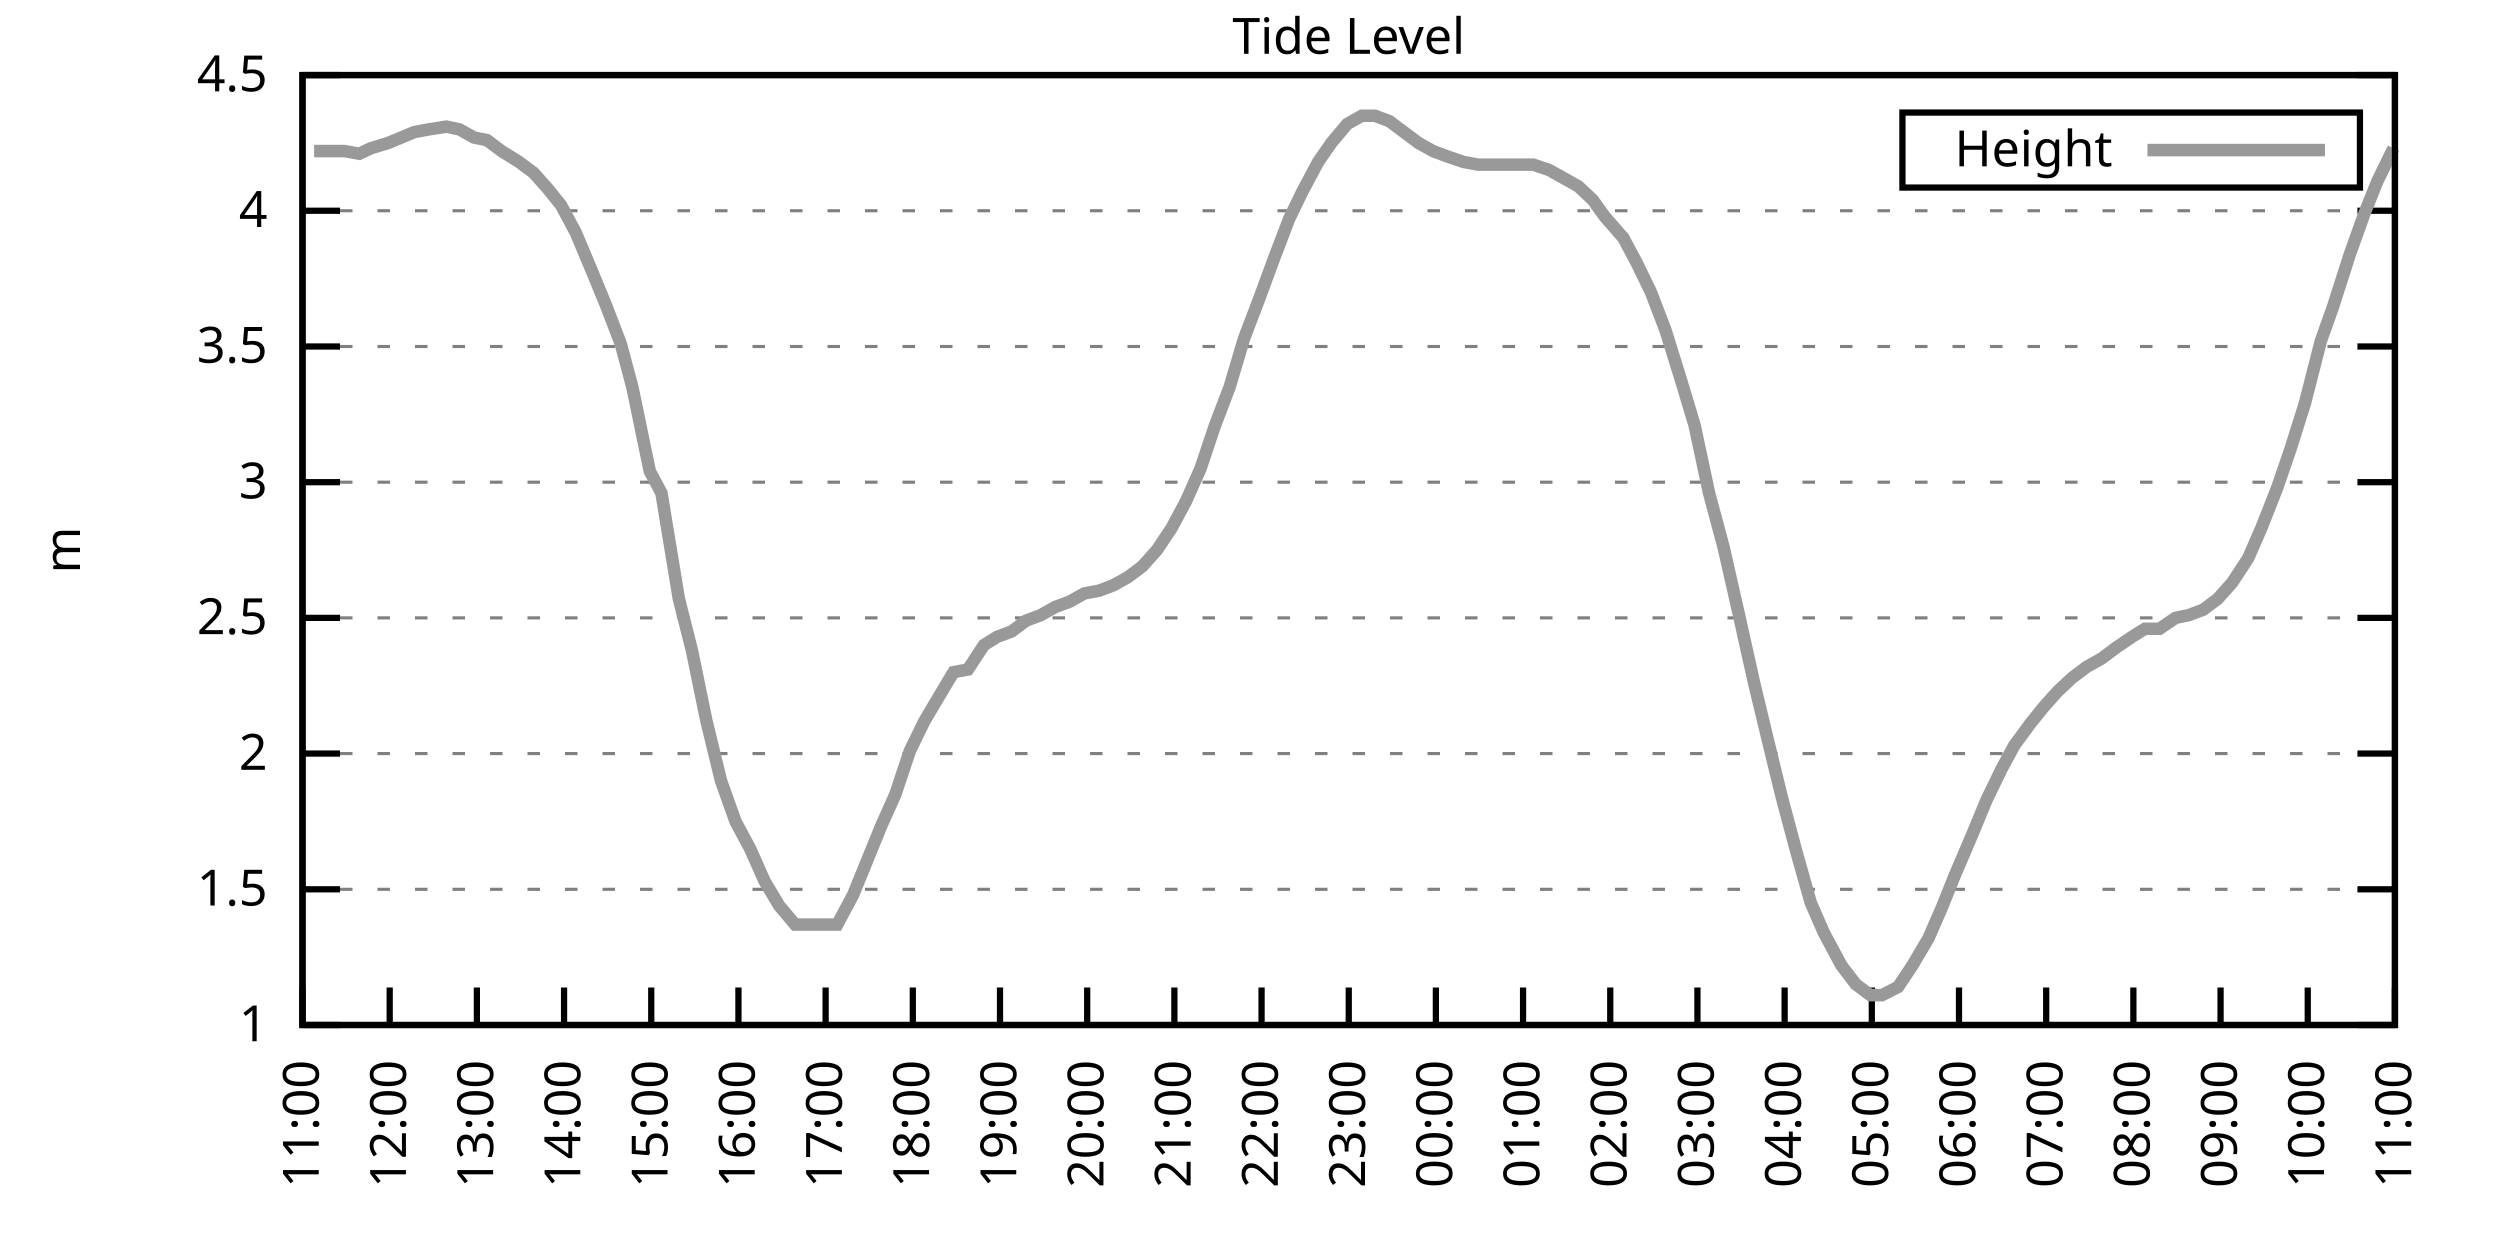
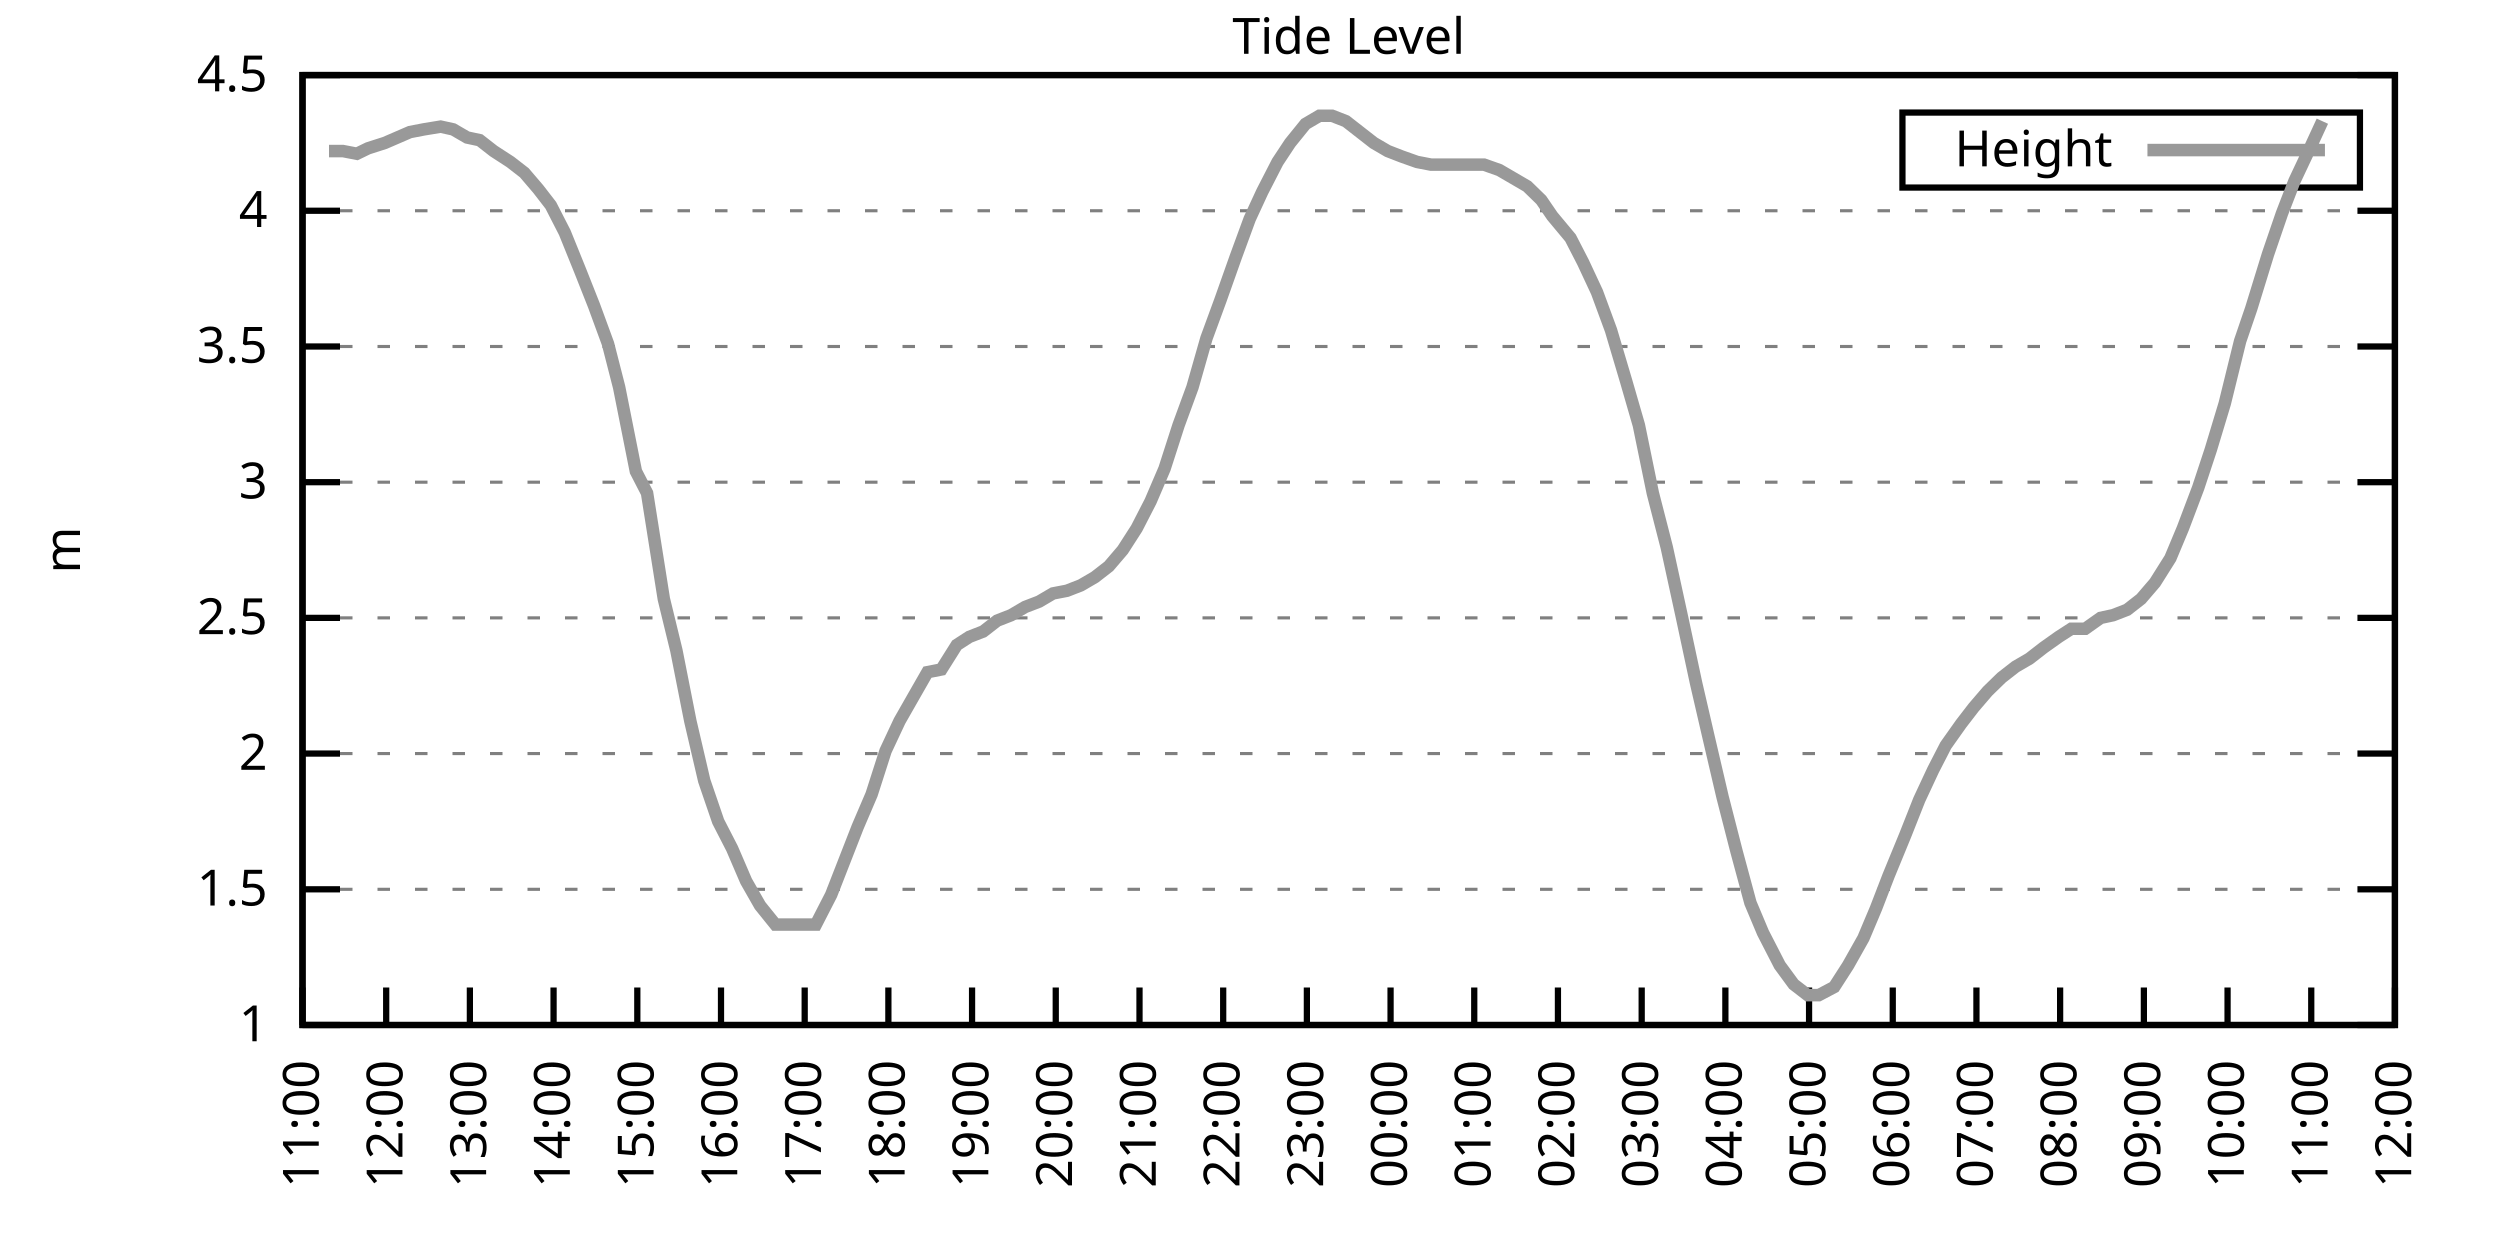
<svg xmlns="http://www.w3.org/2000/svg" xmlns:xlink="http://www.w3.org/1999/xlink" width="400" height="200" viewBox="0 0 400 200">
  <g id="gnuplot_canvas">
    <rect x="0" y="0" width="400" height="200" fill="none" />
    <defs>
      <circle id="gpDot" r="0.5" stroke-width="0.5" stroke="currentColor" />
      <path id="gpPt0" stroke-width="0.333" stroke="currentColor" d="M-1,0 h2 M0,-1 v2" />
      <path id="gpPt1" stroke-width="0.333" stroke="currentColor" d="M-1,-1 L1,1 M1,-1 L-1,1" />
      <path id="gpPt2" stroke-width="0.333" stroke="currentColor" d="M-1,0 L1,0 M0,-1 L0,1 M-1,-1 L1,1 M-1,1 L1,-1" />
      <rect id="gpPt3" stroke-width="0.333" stroke="currentColor" x="-1" y="-1" width="2" height="2" />
      <rect id="gpPt4" stroke-width="0.333" stroke="currentColor" fill="currentColor" x="-1" y="-1" width="2" height="2" />
      <circle id="gpPt5" stroke-width="0.333" stroke="currentColor" cx="0" cy="0" r="1" />
      <use xlink:href="#gpPt5" id="gpPt6" fill="currentColor" stroke="none" />
      <path id="gpPt7" stroke-width="0.333" stroke="currentColor" d="M0,-1.33 L-1.33,0.67 L1.33,0.67 z" />
      <use xlink:href="#gpPt7" id="gpPt8" fill="currentColor" stroke="none" />
      <use xlink:href="#gpPt7" id="gpPt9" stroke="currentColor" transform="rotate(180)" />
      <use xlink:href="#gpPt9" id="gpPt10" fill="currentColor" stroke="none" />
      <use xlink:href="#gpPt3" id="gpPt11" stroke="currentColor" transform="rotate(45)" />
      <use xlink:href="#gpPt11" id="gpPt12" fill="currentColor" stroke="none" />
      <path id="gpPt13" stroke-width="0.333" stroke="currentColor" d="M0,1.330 L1.265,0.411 L0.782,-1.067 L-0.782,-1.076 L-1.265,0.411 z" />
      <use xlink:href="#gpPt13" id="gpPt14" fill="currentColor" stroke="none" />
      <filter id="textbox" filterUnits="objectBoundingBox" x="0" y="0" height="1" width="1">
        <feFlood flood-color="white" flood-opacity="1" result="bgnd" />
        <feComposite in="SourceGraphic" in2="bgnd" operator="atop" />
      </filter>
      <filter id="greybox" filterUnits="objectBoundingBox" x="0" y="0" height="1" width="1">
        <feFlood flood-color="lightgrey" flood-opacity="1" result="grey" />
        <feComposite in="SourceGraphic" in2="grey" operator="atop" />
      </filter>
    </defs>
    <g fill="none" color="white" stroke="currentColor" stroke-width="1.00" stroke-linecap="butt" stroke-linejoin="miter">
</g>
    <g fill="none" color="black" stroke="currentColor" stroke-width="1.00" stroke-linecap="butt" stroke-linejoin="miter">
      <g stroke="none" shape-rendering="crispEdges">
        <polygon fill="rgb(255, 255, 255)" points="48.40,164.00 383.18,164.00 383.18,12.02 48.40,12.02 " />
      </g>
    </g>
    <g fill="none" color="black" stroke="currentColor" stroke-width="1.00" stroke-linecap="butt" stroke-linejoin="miter">
</g>
    <g fill="none" color="black" stroke="black" stroke-width="0.50" stroke-linecap="butt" stroke-linejoin="miter">
</g>
    <g fill="none" color="gray" stroke="currentColor" stroke-width="0.50" stroke-linecap="butt" stroke-linejoin="miter">
      <path stroke="gray" stroke-dasharray="2,4" class="gridline" d="M48.40,164.00 L383.19,164.00  " />
    </g>
    <g fill="none" color="gray" stroke="gray" stroke-width="1.00" stroke-linecap="butt" stroke-linejoin="miter">
</g>
    <g fill="none" color="black" stroke="currentColor" stroke-width="1.00" stroke-linecap="butt" stroke-linejoin="miter">
      <path stroke="black" d="M48.40,164.00 L54.40,164.00 M383.19,164.00 L377.19,164.00  " />
      <g transform="translate(42.80,166.60)" stroke="none" fill="black" font-family="Sans" font-size="8.00" text-anchor="end">
        <text>
          <tspan font-family="Sans"> 1</tspan>
        </text>
      </g>
    </g>
    <g fill="none" color="black" stroke="currentColor" stroke-width="1.00" stroke-linecap="butt" stroke-linejoin="miter">
</g>
    <g fill="none" color="black" stroke="black" stroke-width="0.50" stroke-linecap="butt" stroke-linejoin="miter">
</g>
    <g fill="none" color="gray" stroke="currentColor" stroke-width="0.50" stroke-linecap="butt" stroke-linejoin="miter">
      <path stroke="gray" stroke-dasharray="2,4" class="gridline" d="M48.40,142.29 L383.19,142.29  " />
    </g>
    <g fill="none" color="gray" stroke="gray" stroke-width="1.00" stroke-linecap="butt" stroke-linejoin="miter">
</g>
    <g fill="none" color="black" stroke="currentColor" stroke-width="1.00" stroke-linecap="butt" stroke-linejoin="miter">
      <path stroke="black" d="M48.40,142.29 L54.40,142.29 M383.19,142.29 L377.19,142.29  " />
      <g transform="translate(42.80,144.89)" stroke="none" fill="black" font-family="Sans" font-size="8.00" text-anchor="end">
        <text>
          <tspan font-family="Sans"> 1.5</tspan>
        </text>
      </g>
    </g>
    <g fill="none" color="black" stroke="currentColor" stroke-width="1.00" stroke-linecap="butt" stroke-linejoin="miter">
</g>
    <g fill="none" color="black" stroke="black" stroke-width="0.50" stroke-linecap="butt" stroke-linejoin="miter">
</g>
    <g fill="none" color="gray" stroke="currentColor" stroke-width="0.50" stroke-linecap="butt" stroke-linejoin="miter">
      <path stroke="gray" stroke-dasharray="2,4" class="gridline" d="M48.40,120.57 L383.19,120.57  " />
    </g>
    <g fill="none" color="gray" stroke="gray" stroke-width="1.00" stroke-linecap="butt" stroke-linejoin="miter">
</g>
    <g fill="none" color="black" stroke="currentColor" stroke-width="1.00" stroke-linecap="butt" stroke-linejoin="miter">
      <path stroke="black" d="M48.40,120.57 L54.40,120.57 M383.19,120.57 L377.19,120.57  " />
      <g transform="translate(42.80,123.17)" stroke="none" fill="black" font-family="Sans" font-size="8.00" text-anchor="end">
        <text>
          <tspan font-family="Sans"> 2</tspan>
        </text>
      </g>
    </g>
    <g fill="none" color="black" stroke="currentColor" stroke-width="1.00" stroke-linecap="butt" stroke-linejoin="miter">
</g>
    <g fill="none" color="black" stroke="black" stroke-width="0.50" stroke-linecap="butt" stroke-linejoin="miter">
</g>
    <g fill="none" color="gray" stroke="currentColor" stroke-width="0.50" stroke-linecap="butt" stroke-linejoin="miter">
      <path stroke="gray" stroke-dasharray="2,4" class="gridline" d="M48.40,98.86 L383.19,98.86  " />
    </g>
    <g fill="none" color="gray" stroke="gray" stroke-width="1.00" stroke-linecap="butt" stroke-linejoin="miter">
</g>
    <g fill="none" color="black" stroke="currentColor" stroke-width="1.00" stroke-linecap="butt" stroke-linejoin="miter">
      <path stroke="black" d="M48.40,98.86 L54.40,98.86 M383.19,98.86 L377.19,98.86  " />
      <g transform="translate(42.80,101.46)" stroke="none" fill="black" font-family="Sans" font-size="8.00" text-anchor="end">
        <text>
          <tspan font-family="Sans"> 2.5</tspan>
        </text>
      </g>
    </g>
    <g fill="none" color="black" stroke="currentColor" stroke-width="1.00" stroke-linecap="butt" stroke-linejoin="miter">
</g>
    <g fill="none" color="black" stroke="black" stroke-width="0.50" stroke-linecap="butt" stroke-linejoin="miter">
</g>
    <g fill="none" color="gray" stroke="currentColor" stroke-width="0.50" stroke-linecap="butt" stroke-linejoin="miter">
      <path stroke="gray" stroke-dasharray="2,4" class="gridline" d="M48.40,77.15 L383.19,77.15  " />
    </g>
    <g fill="none" color="gray" stroke="gray" stroke-width="1.00" stroke-linecap="butt" stroke-linejoin="miter">
</g>
    <g fill="none" color="black" stroke="currentColor" stroke-width="1.00" stroke-linecap="butt" stroke-linejoin="miter">
      <path stroke="black" d="M48.40,77.15 L54.40,77.15 M383.19,77.15 L377.19,77.15  " />
      <g transform="translate(42.80,79.75)" stroke="none" fill="black" font-family="Sans" font-size="8.00" text-anchor="end">
        <text>
          <tspan font-family="Sans"> 3</tspan>
        </text>
      </g>
    </g>
    <g fill="none" color="black" stroke="currentColor" stroke-width="1.00" stroke-linecap="butt" stroke-linejoin="miter">
</g>
    <g fill="none" color="black" stroke="black" stroke-width="0.50" stroke-linecap="butt" stroke-linejoin="miter">
</g>
    <g fill="none" color="gray" stroke="currentColor" stroke-width="0.50" stroke-linecap="butt" stroke-linejoin="miter">
      <path stroke="gray" stroke-dasharray="2,4" class="gridline" d="M48.40,55.44 L383.19,55.44  " />
    </g>
    <g fill="none" color="gray" stroke="gray" stroke-width="1.00" stroke-linecap="butt" stroke-linejoin="miter">
</g>
    <g fill="none" color="black" stroke="currentColor" stroke-width="1.00" stroke-linecap="butt" stroke-linejoin="miter">
      <path stroke="black" d="M48.40,55.44 L54.40,55.44 M383.19,55.44 L377.19,55.44  " />
      <g transform="translate(42.80,58.04)" stroke="none" fill="black" font-family="Sans" font-size="8.00" text-anchor="end">
        <text>
          <tspan font-family="Sans"> 3.5</tspan>
        </text>
      </g>
    </g>
    <g fill="none" color="black" stroke="currentColor" stroke-width="1.00" stroke-linecap="butt" stroke-linejoin="miter">
</g>
    <g fill="none" color="black" stroke="black" stroke-width="0.50" stroke-linecap="butt" stroke-linejoin="miter">
</g>
    <g fill="none" color="gray" stroke="currentColor" stroke-width="0.50" stroke-linecap="butt" stroke-linejoin="miter">
      <path stroke="gray" stroke-dasharray="2,4" class="gridline" d="M48.40,33.72 L383.19,33.72  " />
    </g>
    <g fill="none" color="gray" stroke="gray" stroke-width="1.00" stroke-linecap="butt" stroke-linejoin="miter">
</g>
    <g fill="none" color="black" stroke="currentColor" stroke-width="1.00" stroke-linecap="butt" stroke-linejoin="miter">
      <path stroke="black" d="M48.40,33.72 L54.40,33.72 M383.19,33.72 L377.19,33.72  " />
      <g transform="translate(42.80,36.32)" stroke="none" fill="black" font-family="Sans" font-size="8.00" text-anchor="end">
        <text>
          <tspan font-family="Sans"> 4</tspan>
        </text>
      </g>
    </g>
    <g fill="none" color="black" stroke="currentColor" stroke-width="1.00" stroke-linecap="butt" stroke-linejoin="miter">
</g>
    <g fill="none" color="black" stroke="black" stroke-width="0.50" stroke-linecap="butt" stroke-linejoin="miter">
</g>
    <g fill="none" color="gray" stroke="currentColor" stroke-width="0.50" stroke-linecap="butt" stroke-linejoin="miter">
      <path stroke="gray" stroke-dasharray="2,4" class="gridline" d="M48.40,12.01 L383.19,12.01  " />
    </g>
    <g fill="none" color="gray" stroke="gray" stroke-width="1.00" stroke-linecap="butt" stroke-linejoin="miter">
</g>
    <g fill="none" color="black" stroke="currentColor" stroke-width="1.00" stroke-linecap="butt" stroke-linejoin="miter">
      <path stroke="black" d="M48.40,12.01 L54.40,12.01 M383.19,12.01 L377.19,12.01  " />
      <g transform="translate(42.80,14.61)" stroke="none" fill="black" font-family="Sans" font-size="8.00" text-anchor="end">
        <text>
          <tspan font-family="Sans"> 4.5</tspan>
        </text>
      </g>
    </g>
    <g fill="none" color="black" stroke="currentColor" stroke-width="1.00" stroke-linecap="butt" stroke-linejoin="miter">
      <path stroke="black" d="M48.40,164.00 L48.40,158.00  " />
      <g transform="translate(51.00,169.60) rotate(270.00)" stroke="none" fill="black" font-family="Sans" font-size="8.00" text-anchor="end">
        <text>
          <tspan font-family="Sans">11:00</tspan>
        </text>
      </g>
    </g>
    <g fill="none" color="black" stroke="currentColor" stroke-width="1.00" stroke-linecap="butt" stroke-linejoin="miter">
-       <path stroke="black" d="M62.35,164.00 L62.35,158.00  " />
-       <g transform="translate(64.95,169.60) rotate(270.00)" stroke="none" fill="black" font-family="Sans" font-size="8.00" text-anchor="end">
+       <path stroke="black" d="M61.79,164.00 L61.79,158.00  " />
+       <g transform="translate(64.39,169.60) rotate(270.00)" stroke="none" fill="black" font-family="Sans" font-size="8.00" text-anchor="end">
        <text>
          <tspan font-family="Sans">12:00</tspan>
        </text>
      </g>
    </g>
    <g fill="none" color="black" stroke="currentColor" stroke-width="1.00" stroke-linecap="butt" stroke-linejoin="miter">
-       <path stroke="black" d="M76.30,164.00 L76.30,158.00  " />
-       <g transform="translate(78.90,169.60) rotate(270.00)" stroke="none" fill="black" font-family="Sans" font-size="8.00" text-anchor="end">
+       <path stroke="black" d="M75.18,164.00 L75.18,158.00  " />
+       <g transform="translate(77.78,169.60) rotate(270.00)" stroke="none" fill="black" font-family="Sans" font-size="8.00" text-anchor="end">
        <text>
          <tspan font-family="Sans">13:00</tspan>
        </text>
      </g>
    </g>
    <g fill="none" color="black" stroke="currentColor" stroke-width="1.00" stroke-linecap="butt" stroke-linejoin="miter">
-       <path stroke="black" d="M90.25,164.00 L90.25,158.00  " />
-       <g transform="translate(92.85,169.60) rotate(270.00)" stroke="none" fill="black" font-family="Sans" font-size="8.00" text-anchor="end">
+       <path stroke="black" d="M88.57,164.00 L88.57,158.00  " />
+       <g transform="translate(91.17,169.60) rotate(270.00)" stroke="none" fill="black" font-family="Sans" font-size="8.00" text-anchor="end">
        <text>
          <tspan font-family="Sans">14:00</tspan>
        </text>
      </g>
    </g>
    <g fill="none" color="black" stroke="currentColor" stroke-width="1.00" stroke-linecap="butt" stroke-linejoin="miter">
-       <path stroke="black" d="M104.20,164.00 L104.20,158.00  " />
-       <g transform="translate(106.80,169.60) rotate(270.00)" stroke="none" fill="black" font-family="Sans" font-size="8.00" text-anchor="end">
+       <path stroke="black" d="M101.97,164.00 L101.97,158.00  " />
+       <g transform="translate(104.57,169.60) rotate(270.00)" stroke="none" fill="black" font-family="Sans" font-size="8.00" text-anchor="end">
        <text>
          <tspan font-family="Sans">15:00</tspan>
        </text>
      </g>
    </g>
    <g fill="none" color="black" stroke="currentColor" stroke-width="1.00" stroke-linecap="butt" stroke-linejoin="miter">
-       <path stroke="black" d="M118.15,164.00 L118.15,158.00  " />
-       <g transform="translate(120.75,169.60) rotate(270.00)" stroke="none" fill="black" font-family="Sans" font-size="8.00" text-anchor="end">
+       <path stroke="black" d="M115.36,164.00 L115.36,158.00  " />
+       <g transform="translate(117.96,169.60) rotate(270.00)" stroke="none" fill="black" font-family="Sans" font-size="8.00" text-anchor="end">
        <text>
          <tspan font-family="Sans">16:00</tspan>
        </text>
      </g>
    </g>
    <g fill="none" color="black" stroke="currentColor" stroke-width="1.00" stroke-linecap="butt" stroke-linejoin="miter">
-       <path stroke="black" d="M132.10,164.00 L132.10,158.00  " />
-       <g transform="translate(134.70,169.60) rotate(270.00)" stroke="none" fill="black" font-family="Sans" font-size="8.00" text-anchor="end">
+       <path stroke="black" d="M128.75,164.00 L128.75,158.00  " />
+       <g transform="translate(131.35,169.60) rotate(270.00)" stroke="none" fill="black" font-family="Sans" font-size="8.00" text-anchor="end">
        <text>
          <tspan font-family="Sans">17:00</tspan>
        </text>
      </g>
    </g>
    <g fill="none" color="black" stroke="currentColor" stroke-width="1.00" stroke-linecap="butt" stroke-linejoin="miter">
-       <path stroke="black" d="M146.05,164.00 L146.05,158.00  " />
-       <g transform="translate(148.65,169.60) rotate(270.00)" stroke="none" fill="black" font-family="Sans" font-size="8.00" text-anchor="end">
+       <path stroke="black" d="M142.14,164.00 L142.14,158.00  " />
+       <g transform="translate(144.74,169.60) rotate(270.00)" stroke="none" fill="black" font-family="Sans" font-size="8.00" text-anchor="end">
        <text>
          <tspan font-family="Sans">18:00</tspan>
        </text>
      </g>
    </g>
    <g fill="none" color="black" stroke="currentColor" stroke-width="1.00" stroke-linecap="butt" stroke-linejoin="miter">
-       <path stroke="black" d="M160.00,164.00 L160.00,158.00  " />
-       <g transform="translate(162.60,169.60) rotate(270.00)" stroke="none" fill="black" font-family="Sans" font-size="8.00" text-anchor="end">
+       <path stroke="black" d="M155.53,164.00 L155.53,158.00  " />
+       <g transform="translate(158.13,169.60) rotate(270.00)" stroke="none" fill="black" font-family="Sans" font-size="8.00" text-anchor="end">
        <text>
          <tspan font-family="Sans">19:00</tspan>
        </text>
      </g>
    </g>
    <g fill="none" color="black" stroke="currentColor" stroke-width="1.00" stroke-linecap="butt" stroke-linejoin="miter">
-       <path stroke="black" d="M173.95,164.00 L173.95,158.00  " />
-       <g transform="translate(176.55,169.60) rotate(270.00)" stroke="none" fill="black" font-family="Sans" font-size="8.00" text-anchor="end">
+       <path stroke="black" d="M168.92,164.00 L168.92,158.00  " />
+       <g transform="translate(171.52,169.60) rotate(270.00)" stroke="none" fill="black" font-family="Sans" font-size="8.00" text-anchor="end">
        <text>
          <tspan font-family="Sans">20:00</tspan>
        </text>
      </g>
    </g>
    <g fill="none" color="black" stroke="currentColor" stroke-width="1.00" stroke-linecap="butt" stroke-linejoin="miter">
-       <path stroke="black" d="M187.90,164.00 L187.90,158.00  " />
-       <g transform="translate(190.50,169.60) rotate(270.00)" stroke="none" fill="black" font-family="Sans" font-size="8.00" text-anchor="end">
+       <path stroke="black" d="M182.32,164.00 L182.32,158.00  " />
+       <g transform="translate(184.92,169.60) rotate(270.00)" stroke="none" fill="black" font-family="Sans" font-size="8.00" text-anchor="end">
        <text>
          <tspan font-family="Sans">21:00</tspan>
        </text>
      </g>
    </g>
    <g fill="none" color="black" stroke="currentColor" stroke-width="1.00" stroke-linecap="butt" stroke-linejoin="miter">
-       <path stroke="black" d="M201.85,164.00 L201.85,158.00  " />
-       <g transform="translate(204.45,169.60) rotate(270.00)" stroke="none" fill="black" font-family="Sans" font-size="8.00" text-anchor="end">
+       <path stroke="black" d="M195.71,164.00 L195.71,158.00  " />
+       <g transform="translate(198.31,169.60) rotate(270.00)" stroke="none" fill="black" font-family="Sans" font-size="8.00" text-anchor="end">
        <text>
          <tspan font-family="Sans">22:00</tspan>
        </text>
      </g>
    </g>
    <g fill="none" color="black" stroke="currentColor" stroke-width="1.00" stroke-linecap="butt" stroke-linejoin="miter">
-       <path stroke="black" d="M215.80,164.00 L215.80,158.00  " />
-       <g transform="translate(218.40,169.60) rotate(270.00)" stroke="none" fill="black" font-family="Sans" font-size="8.00" text-anchor="end">
+       <path stroke="black" d="M209.10,164.00 L209.10,158.00  " />
+       <g transform="translate(211.70,169.60) rotate(270.00)" stroke="none" fill="black" font-family="Sans" font-size="8.00" text-anchor="end">
        <text>
          <tspan font-family="Sans">23:00</tspan>
        </text>
      </g>
    </g>
    <g fill="none" color="black" stroke="currentColor" stroke-width="1.00" stroke-linecap="butt" stroke-linejoin="miter">
-       <path stroke="black" d="M229.74,164.00 L229.74,158.00  " />
-       <g transform="translate(232.34,169.60) rotate(270.00)" stroke="none" fill="black" font-family="Sans" font-size="8.00" text-anchor="end">
+       <path stroke="black" d="M222.49,164.00 L222.49,158.00  " />
+       <g transform="translate(225.09,169.60) rotate(270.00)" stroke="none" fill="black" font-family="Sans" font-size="8.00" text-anchor="end">
        <text>
          <tspan font-family="Sans">00:00</tspan>
        </text>
      </g>
    </g>
    <g fill="none" color="black" stroke="currentColor" stroke-width="1.00" stroke-linecap="butt" stroke-linejoin="miter">
-       <path stroke="black" d="M243.69,164.00 L243.69,158.00  " />
-       <g transform="translate(246.29,169.60) rotate(270.00)" stroke="none" fill="black" font-family="Sans" font-size="8.00" text-anchor="end">
+       <path stroke="black" d="M235.88,164.00 L235.88,158.00  " />
+       <g transform="translate(238.48,169.60) rotate(270.00)" stroke="none" fill="black" font-family="Sans" font-size="8.00" text-anchor="end">
        <text>
          <tspan font-family="Sans">01:00</tspan>
        </text>
      </g>
    </g>
    <g fill="none" color="black" stroke="currentColor" stroke-width="1.00" stroke-linecap="butt" stroke-linejoin="miter">
-       <path stroke="black" d="M257.64,164.00 L257.64,158.00  " />
-       <g transform="translate(260.24,169.60) rotate(270.00)" stroke="none" fill="black" font-family="Sans" font-size="8.00" text-anchor="end">
+       <path stroke="black" d="M249.27,164.00 L249.27,158.00  " />
+       <g transform="translate(251.87,169.60) rotate(270.00)" stroke="none" fill="black" font-family="Sans" font-size="8.00" text-anchor="end">
        <text>
          <tspan font-family="Sans">02:00</tspan>
        </text>
      </g>
    </g>
    <g fill="none" color="black" stroke="currentColor" stroke-width="1.00" stroke-linecap="butt" stroke-linejoin="miter">
-       <path stroke="black" d="M271.59,164.00 L271.59,158.00  " />
-       <g transform="translate(274.19,169.60) rotate(270.00)" stroke="none" fill="black" font-family="Sans" font-size="8.00" text-anchor="end">
+       <path stroke="black" d="M262.67,164.00 L262.67,158.00  " />
+       <g transform="translate(265.27,169.60) rotate(270.00)" stroke="none" fill="black" font-family="Sans" font-size="8.00" text-anchor="end">
        <text>
          <tspan font-family="Sans">03:00</tspan>
        </text>
      </g>
    </g>
    <g fill="none" color="black" stroke="currentColor" stroke-width="1.00" stroke-linecap="butt" stroke-linejoin="miter">
-       <path stroke="black" d="M285.54,164.00 L285.54,158.00  " />
-       <g transform="translate(288.14,169.60) rotate(270.00)" stroke="none" fill="black" font-family="Sans" font-size="8.00" text-anchor="end">
+       <path stroke="black" d="M276.06,164.00 L276.06,158.00  " />
+       <g transform="translate(278.66,169.60) rotate(270.00)" stroke="none" fill="black" font-family="Sans" font-size="8.00" text-anchor="end">
        <text>
          <tspan font-family="Sans">04:00</tspan>
        </text>
      </g>
    </g>
    <g fill="none" color="black" stroke="currentColor" stroke-width="1.00" stroke-linecap="butt" stroke-linejoin="miter">
-       <path stroke="black" d="M299.49,164.00 L299.49,158.00  " />
-       <g transform="translate(302.09,169.60) rotate(270.00)" stroke="none" fill="black" font-family="Sans" font-size="8.00" text-anchor="end">
+       <path stroke="black" d="M289.45,164.00 L289.45,158.00  " />
+       <g transform="translate(292.05,169.60) rotate(270.00)" stroke="none" fill="black" font-family="Sans" font-size="8.00" text-anchor="end">
        <text>
          <tspan font-family="Sans">05:00</tspan>
        </text>
      </g>
    </g>
    <g fill="none" color="black" stroke="currentColor" stroke-width="1.00" stroke-linecap="butt" stroke-linejoin="miter">
-       <path stroke="black" d="M313.44,164.00 L313.44,158.00  " />
-       <g transform="translate(316.04,169.60) rotate(270.00)" stroke="none" fill="black" font-family="Sans" font-size="8.00" text-anchor="end">
+       <path stroke="black" d="M302.84,164.00 L302.84,158.00  " />
+       <g transform="translate(305.44,169.60) rotate(270.00)" stroke="none" fill="black" font-family="Sans" font-size="8.00" text-anchor="end">
        <text>
          <tspan font-family="Sans">06:00</tspan>
        </text>
      </g>
    </g>
    <g fill="none" color="black" stroke="currentColor" stroke-width="1.00" stroke-linecap="butt" stroke-linejoin="miter">
-       <path stroke="black" d="M327.39,164.00 L327.39,158.00  " />
-       <g transform="translate(329.99,169.60) rotate(270.00)" stroke="none" fill="black" font-family="Sans" font-size="8.00" text-anchor="end">
+       <path stroke="black" d="M316.23,164.00 L316.23,158.00  " />
+       <g transform="translate(318.83,169.60) rotate(270.00)" stroke="none" fill="black" font-family="Sans" font-size="8.00" text-anchor="end">
        <text>
          <tspan font-family="Sans">07:00</tspan>
        </text>
      </g>
    </g>
    <g fill="none" color="black" stroke="currentColor" stroke-width="1.00" stroke-linecap="butt" stroke-linejoin="miter">
-       <path stroke="black" d="M341.34,164.00 L341.34,158.00  " />
-       <g transform="translate(343.94,169.60) rotate(270.00)" stroke="none" fill="black" font-family="Sans" font-size="8.00" text-anchor="end">
+       <path stroke="black" d="M329.62,164.00 L329.62,158.00  " />
+       <g transform="translate(332.22,169.60) rotate(270.00)" stroke="none" fill="black" font-family="Sans" font-size="8.00" text-anchor="end">
        <text>
          <tspan font-family="Sans">08:00</tspan>
        </text>
      </g>
    </g>
    <g fill="none" color="black" stroke="currentColor" stroke-width="1.00" stroke-linecap="butt" stroke-linejoin="miter">
-       <path stroke="black" d="M355.29,164.00 L355.29,158.00  " />
-       <g transform="translate(357.89,169.60) rotate(270.00)" stroke="none" fill="black" font-family="Sans" font-size="8.00" text-anchor="end">
+       <path stroke="black" d="M343.02,164.00 L343.02,158.00  " />
+       <g transform="translate(345.62,169.60) rotate(270.00)" stroke="none" fill="black" font-family="Sans" font-size="8.00" text-anchor="end">
        <text>
          <tspan font-family="Sans">09:00</tspan>
        </text>
      </g>
    </g>
    <g fill="none" color="black" stroke="currentColor" stroke-width="1.00" stroke-linecap="butt" stroke-linejoin="miter">
-       <path stroke="black" d="M369.24,164.00 L369.24,158.00  " />
-       <g transform="translate(371.84,169.60) rotate(270.00)" stroke="none" fill="black" font-family="Sans" font-size="8.00" text-anchor="end">
+       <path stroke="black" d="M356.41,164.00 L356.41,158.00  " />
+       <g transform="translate(359.01,169.60) rotate(270.00)" stroke="none" fill="black" font-family="Sans" font-size="8.00" text-anchor="end">
        <text>
          <tspan font-family="Sans">10:00</tspan>
+         </text>
+       </g>
+     </g>
+     <g fill="none" color="black" stroke="currentColor" stroke-width="1.00" stroke-linecap="butt" stroke-linejoin="miter">
+       <path stroke="black" d="M369.80,164.00 L369.80,158.00  " />
+       <g transform="translate(372.40,169.60) rotate(270.00)" stroke="none" fill="black" font-family="Sans" font-size="8.00" text-anchor="end">
+         <text>
+           <tspan font-family="Sans">11:00</tspan>
        </text>
      </g>
    </g>
    <g fill="none" color="black" stroke="currentColor" stroke-width="1.00" stroke-linecap="butt" stroke-linejoin="miter">
      <path stroke="black" d="M383.19,164.00 L383.19,158.00  " />
      <g transform="translate(385.79,169.60) rotate(270.00)" stroke="none" fill="black" font-family="Sans" font-size="8.00" text-anchor="end">
        <text>
-           <tspan font-family="Sans">11:00</tspan>
+           <tspan font-family="Sans">12:00</tspan>
        </text>
      </g>
    </g>
    <g fill="none" color="black" stroke="currentColor" stroke-width="1.00" stroke-linecap="butt" stroke-linejoin="miter">
</g>
    <g fill="none" color="black" stroke="currentColor" stroke-width="1.00" stroke-linecap="butt" stroke-linejoin="miter">
      <path stroke="black" d="M48.40,12.01 L48.40,164.00 L383.19,164.00 L383.19,12.01 L48.40,12.01 Z  " />
    </g>
    <g fill="none" color="black" stroke="currentColor" stroke-width="1.00" stroke-linecap="butt" stroke-linejoin="miter">
</g>
    <g fill="none" color="black" stroke="currentColor" stroke-width="1.00" stroke-linecap="butt" stroke-linejoin="miter">
      <path stroke="black" d="M304.39,30.01 L304.39,18.01 L377.59,18.01 L377.59,30.01 L304.39,30.01 Z  " />
    </g>
    <g id="Tide_level_plot_1">
      <g fill="none" color="white" stroke="black" stroke-width="2.00" stroke-linecap="butt" stroke-linejoin="miter">
</g>
      <g fill="none" color="black" stroke="currentColor" stroke-width="2.00" stroke-linecap="butt" stroke-linejoin="miter">
        <g transform="translate(337.99,26.61)" stroke="none" fill="black" font-family="Sans" font-size="8.00" text-anchor="end">
          <text>
            <tspan font-family="Sans">Height</tspan>
          </text>
        </g>
      </g>
      <g fill="none" color="black" stroke="currentColor" stroke-width="2.00" stroke-linecap="butt" stroke-linejoin="miter">
-         <path stroke="rgb(153, 153, 153)" d="M343.59,24.01 L371.99,24.01 M50.26,24.17 L52.82,24.17 L55.14,24.17 L57.47,24.60 L59.33,23.73 L62.12,22.87   L64.21,22.00 L66.30,21.13 L68.63,20.70 L71.42,20.26 L73.51,20.70 L75.83,22.00 L77.93,22.43 L80.25,24.17   L83.04,25.91 L85.37,27.64 L87.69,30.25 L89.78,32.85 L92.11,37.20 L94.67,43.28 L96.99,48.92 L99.32,55.00   L101.18,61.95 L103.97,75.41 L105.83,78.89 L108.62,95.82 L110.71,104.07 L113.03,115.36 L115.36,124.92 L117.68,131.43   L120.01,135.77 L122.33,140.98 L124.66,144.89 L127.22,147.93 L129.31,147.93 L131.87,147.93 L133.96,147.93 L136.51,143.16   L140.93,132.30 L143.26,127.09 L145.58,120.14 L147.91,115.36 L150.23,111.45 L152.56,107.55 L154.88,107.11 L157.44,103.20   L159.53,101.90 L161.86,101.03 L164.18,99.30 L166.51,98.43 L168.83,97.12 L171.16,96.26 L173.48,94.95 L175.81,94.52   L178.13,93.65 L180.46,92.35 L182.78,90.61 L185.11,88.00 L187.43,84.53 L189.76,80.19 L192.08,74.98 L194.41,68.03   L196.73,61.95 L199.06,54.13 L201.38,48.05 L203.94,41.11 L206.26,35.03 L208.36,30.68 L210.91,25.91 L213.01,22.87   L215.56,19.83 L217.89,18.52 L219.98,18.52 L222.30,19.39 L224.63,21.13 L226.95,22.87 L229.28,24.17 L231.60,25.04   L234.16,25.91 L236.49,26.34 L238.58,26.34 L240.90,26.34 L245.32,26.34 L247.88,27.21 L250.20,28.51 L252.53,29.81   L254.85,31.99 L256.71,34.59 L259.74,38.07 L261.83,41.97 L264.15,46.75 L266.48,52.83 L269.04,61.08 L271.13,68.03   L273.45,78.89 L275.78,87.57 L278.34,98.86 L280.66,109.28 L282.75,117.97 L285.08,127.52 L287.40,136.21 L289.73,144.46   L291.82,149.24 L294.61,154.45 L296.94,157.49 L299.26,159.22 L301.12,159.22 L303.68,157.92 L306.00,154.45 L308.56,150.10   L310.65,145.33 L312.74,140.12 L315.53,133.60 L317.86,127.96 L320.18,123.18 L322.28,119.27 L324.83,115.80 L326.93,113.19   L329.25,110.59 L331.58,108.42 L333.90,106.68 L336.23,105.38 L338.55,103.64 L341.11,101.90 L343.20,100.60 L345.53,100.60   L348.08,98.86 L350.18,98.43 L352.50,97.56 L354.83,95.82 L357.15,93.22 L359.71,89.31 L361.80,84.53 L364.36,78.02   L366.45,71.94 L368.78,64.56 L371.33,54.57 L373.19,49.36 L375.98,40.67 L378.31,34.16 L380.40,28.95 L382.96,23.73    " />
+         <path stroke="rgb(153, 153, 153)" d="M343.59,24.01 L371.99,24.01 M52.64,24.17 L54.87,24.17 L57.10,24.60 L58.89,23.73 L61.57,22.87 L63.58,22.00   L65.59,21.13 L67.82,20.70 L70.50,20.26 L72.50,20.70 L74.74,22.00 L76.75,22.43 L78.98,24.17 L81.66,25.91   L83.89,27.64 L86.12,30.25 L88.13,32.85 L90.36,37.20 L92.82,43.28 L95.05,48.92 L97.28,55.00 L99.06,61.95   L101.74,75.41 L103.53,78.89 L106.21,95.82 L108.22,104.07 L110.45,115.36 L112.68,124.92 L114.91,131.43 L117.14,135.77   L119.38,140.98 L121.61,144.89 L124.06,147.93 L126.07,147.93 L128.53,147.93 L130.54,147.93 L132.99,143.16 L137.23,132.30   L139.46,127.09 L141.69,120.14 L143.93,115.36 L146.16,111.45 L148.39,107.55 L150.62,107.11 L153.08,103.20 L155.09,101.90   L157.32,101.03 L159.55,99.30 L161.78,98.43 L164.01,97.12 L166.25,96.26 L168.48,94.95 L170.71,94.52 L172.94,93.65   L175.17,92.35 L177.41,90.61 L179.64,88.00 L181.87,84.53 L184.10,80.19 L186.33,74.98 L188.57,68.03 L190.80,61.95   L193.03,54.13 L195.26,48.05 L197.72,41.11 L199.95,35.03 L201.96,30.68 L204.41,25.91 L206.42,22.87 L208.88,19.83   L211.11,18.52 L213.12,18.52 L215.35,19.39 L217.58,21.13 L219.81,22.87 L222.04,24.17 L224.28,25.04 L226.73,25.91   L228.96,26.34 L230.97,26.34 L233.20,26.34 L237.44,26.34 L239.90,27.21 L242.13,28.51 L244.36,29.81 L246.60,31.99   L248.38,34.59 L251.28,38.07 L253.29,41.97 L255.52,46.75 L257.76,52.83 L260.21,61.08 L262.22,68.03 L264.45,78.89   L266.68,87.57 L269.14,98.86 L271.37,109.28 L273.38,117.97 L275.61,127.52 L277.84,136.21 L280.07,144.46 L282.08,149.24   L284.76,154.45 L286.99,157.49 L289.23,159.22 L291.01,159.22 L293.47,157.92 L295.70,154.45 L298.15,150.10 L300.16,145.33   L302.17,140.12 L304.85,133.60 L307.08,127.96 L309.31,123.18 L311.32,119.27 L313.78,115.80 L315.79,113.19 L318.02,110.59   L320.25,108.42 L322.48,106.68 L324.71,105.38 L326.95,103.64 L329.40,101.90 L331.41,100.60 L333.64,100.60 L336.10,98.86   L338.10,98.43 L340.34,97.56 L342.57,95.82 L344.80,93.22 L347.26,89.31 L349.26,84.53 L351.72,78.02 L353.73,71.94   L355.96,64.56 L358.42,54.57 L360.20,49.36 L362.88,40.67 L365.11,34.16 L367.12,28.95 L369.58,23.73 L371.58,19.39    " />
      </g>
    </g>
    <g fill="none" color="black" stroke="currentColor" stroke-width="2.00" stroke-linecap="butt" stroke-linejoin="miter">
</g>
    <g fill="none" color="black" stroke="black" stroke-width="1.00" stroke-linecap="butt" stroke-linejoin="miter">
</g>
    <g fill="none" color="black" stroke="currentColor" stroke-width="1.00" stroke-linecap="butt" stroke-linejoin="miter">
      <path stroke="black" d="M48.40,12.01 L48.40,164.00 L383.19,164.00 L383.19,12.01 L48.40,12.01 Z  " />
      <g transform="translate(12.80,88.01) rotate(270.00)" stroke="none" fill="black" font-family="Sans" font-size="8.00" text-anchor="middle">
        <text>
          <tspan font-family="Sans">m</tspan>
        </text>
      </g>
    </g>
    <g fill="none" color="black" stroke="currentColor" stroke-width="1.00" stroke-linecap="butt" stroke-linejoin="miter">
</g>
    <g fill="none" color="black" stroke="currentColor" stroke-width="1.00" stroke-linecap="butt" stroke-linejoin="miter">
      <g transform="translate(215.79,8.61)" stroke="none" fill="black" font-family="Sans" font-size="8.00" text-anchor="middle">
        <text>
          <tspan font-family="Sans">Tide Level</tspan>
        </text>
      </g>
    </g>
    <g fill="none" color="black" stroke="currentColor" stroke-width="1.00" stroke-linecap="butt" stroke-linejoin="miter">
</g>
  </g>
</svg>
